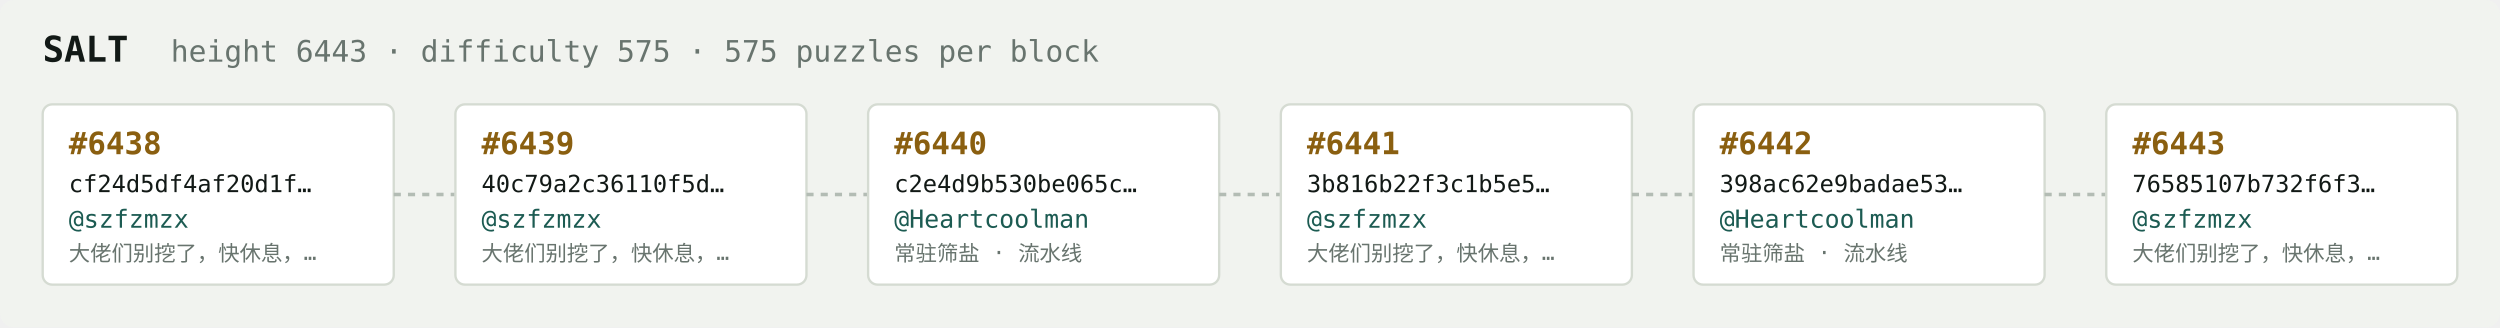
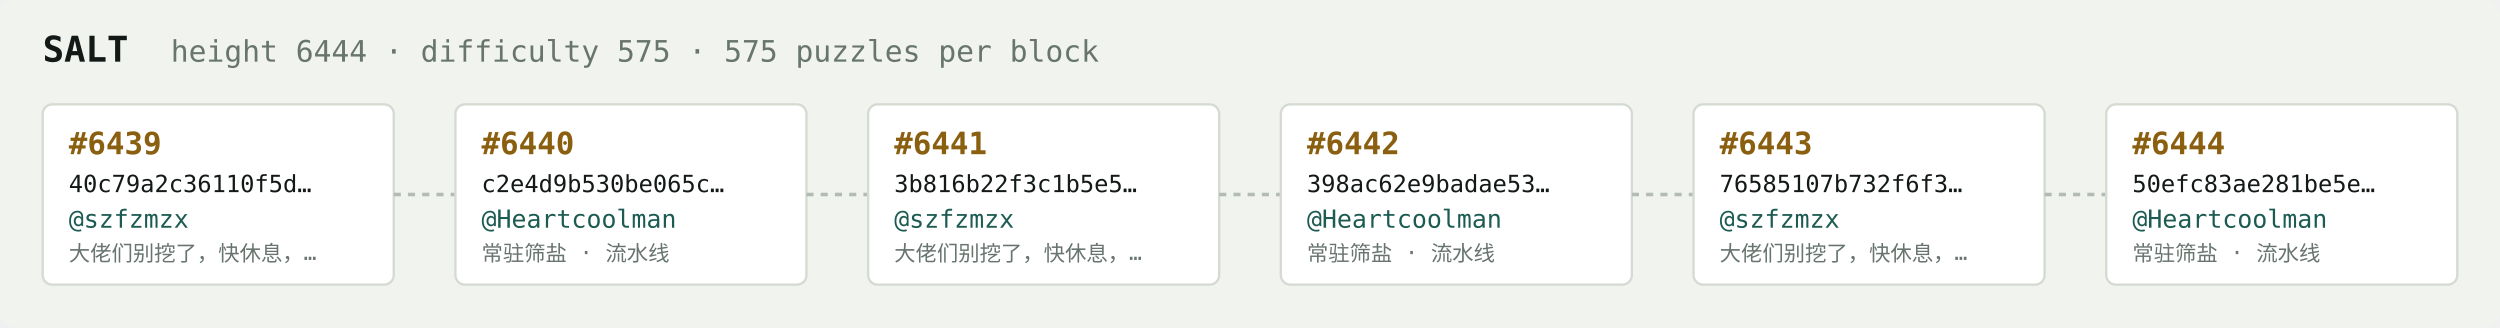
<svg xmlns="http://www.w3.org/2000/svg" width="1054" height="138" viewBox="0 0 1054 138" font-family="ui-monospace,SFMono-Regular,Menlo,monospace">
  <rect fill="#f1f3ef" width="1054" height="138" rx="6" />
  <text x="18" y="26" fill="#121916" font-size="15" font-weight="700">SALT</text>
-   <text x="72" y="26" fill="#68746e" font-size="12.5">height 6443 · difficulty 575 · 575 puzzles per block</text>
+   <text x="72" y="26" fill="#68746e" font-size="12.5">height 6444 · difficulty 575 · 575 puzzles per block</text>
  <rect x="18" y="44" width="148" height="76" rx="4" fill="#ffffff" stroke="#d5dbd2" stroke-width="1" />
-   <text x="29" y="65" fill="#8a5f10" font-size="13" font-weight="700">#6438</text>
-   <text x="29" y="81" fill="#121916" font-size="10">cf24d5df4af20d1f…</text>
+   <text x="29" y="65" fill="#8a5f10" font-size="13" font-weight="700">#6439</text>
+   <text x="29" y="81" fill="#121916" font-size="10">40c79a2c36110f5d…</text>
  <text x="29" y="96" fill="#1c5b52" font-size="10.5">@szfzmzx</text>
  <text x="29" y="110" fill="#68746e" font-size="9">大佬们别挖了，快休息，…</text>
  <line x1="166" y1="82.0" x2="192" y2="82.0" stroke="#b3bcb4" stroke-width="1.5" stroke-dasharray="3 3" />
  <rect x="192" y="44" width="148" height="76" rx="4" fill="#ffffff" stroke="#d5dbd2" stroke-width="1" />
-   <text x="203" y="65" fill="#8a5f10" font-size="13" font-weight="700">#6439</text>
-   <text x="203" y="81" fill="#121916" font-size="10">40c79a2c36110f5d…</text>
-   <text x="203" y="96" fill="#1c5b52" font-size="10.5">@szfzmzx</text>
-   <text x="203" y="110" fill="#68746e" font-size="9">大佬们别挖了，快休息，…</text>
+   <text x="203" y="65" fill="#8a5f10" font-size="13" font-weight="700">#6440</text>
+   <text x="203" y="81" fill="#121916" font-size="10">c2e4d9b530be065c…</text>
+   <text x="203" y="96" fill="#1c5b52" font-size="10.5">@Heartcoolman</text>
+   <text x="203" y="110" fill="#68746e" font-size="9">常驻筛盐 · 流水线</text>
  <line x1="340" y1="82.0" x2="366" y2="82.0" stroke="#b3bcb4" stroke-width="1.5" stroke-dasharray="3 3" />
  <rect x="366" y="44" width="148" height="76" rx="4" fill="#ffffff" stroke="#d5dbd2" stroke-width="1" />
-   <text x="377" y="65" fill="#8a5f10" font-size="13" font-weight="700">#6440</text>
-   <text x="377" y="81" fill="#121916" font-size="10">c2e4d9b530be065c…</text>
-   <text x="377" y="96" fill="#1c5b52" font-size="10.5">@Heartcoolman</text>
-   <text x="377" y="110" fill="#68746e" font-size="9">常驻筛盐 · 流水线</text>
+   <text x="377" y="65" fill="#8a5f10" font-size="13" font-weight="700">#6441</text>
+   <text x="377" y="81" fill="#121916" font-size="10">3b816b22f3c1b5e5…</text>
+   <text x="377" y="96" fill="#1c5b52" font-size="10.5">@szfzmzx</text>
+   <text x="377" y="110" fill="#68746e" font-size="9">大佬们别挖了，快休息，…</text>
  <line x1="514" y1="82.0" x2="540" y2="82.0" stroke="#b3bcb4" stroke-width="1.5" stroke-dasharray="3 3" />
  <rect x="540" y="44" width="148" height="76" rx="4" fill="#ffffff" stroke="#d5dbd2" stroke-width="1" />
-   <text x="551" y="65" fill="#8a5f10" font-size="13" font-weight="700">#6441</text>
-   <text x="551" y="81" fill="#121916" font-size="10">3b816b22f3c1b5e5…</text>
-   <text x="551" y="96" fill="#1c5b52" font-size="10.5">@szfzmzx</text>
-   <text x="551" y="110" fill="#68746e" font-size="9">大佬们别挖了，快休息，…</text>
+   <text x="551" y="65" fill="#8a5f10" font-size="13" font-weight="700">#6442</text>
+   <text x="551" y="81" fill="#121916" font-size="10">398ac62e9badae53…</text>
+   <text x="551" y="96" fill="#1c5b52" font-size="10.5">@Heartcoolman</text>
+   <text x="551" y="110" fill="#68746e" font-size="9">常驻筛盐 · 流水线</text>
  <line x1="688" y1="82.0" x2="714" y2="82.0" stroke="#b3bcb4" stroke-width="1.5" stroke-dasharray="3 3" />
  <rect x="714" y="44" width="148" height="76" rx="4" fill="#ffffff" stroke="#d5dbd2" stroke-width="1" />
-   <text x="725" y="65" fill="#8a5f10" font-size="13" font-weight="700">#6442</text>
-   <text x="725" y="81" fill="#121916" font-size="10">398ac62e9badae53…</text>
-   <text x="725" y="96" fill="#1c5b52" font-size="10.5">@Heartcoolman</text>
-   <text x="725" y="110" fill="#68746e" font-size="9">常驻筛盐 · 流水线</text>
+   <text x="725" y="65" fill="#8a5f10" font-size="13" font-weight="700">#6443</text>
+   <text x="725" y="81" fill="#121916" font-size="10">76585107b732f6f3…</text>
+   <text x="725" y="96" fill="#1c5b52" font-size="10.5">@szfzmzx</text>
+   <text x="725" y="110" fill="#68746e" font-size="9">大佬们别挖了，快休息，…</text>
  <line x1="862" y1="82.0" x2="888" y2="82.0" stroke="#b3bcb4" stroke-width="1.5" stroke-dasharray="3 3" />
  <rect x="888" y="44" width="148" height="76" rx="4" fill="#ffffff" stroke="#d5dbd2" stroke-width="1" />
-   <text x="899" y="65" fill="#8a5f10" font-size="13" font-weight="700">#6443</text>
-   <text x="899" y="81" fill="#121916" font-size="10">76585107b732f6f3…</text>
-   <text x="899" y="96" fill="#1c5b52" font-size="10.5">@szfzmzx</text>
-   <text x="899" y="110" fill="#68746e" font-size="9">大佬们别挖了，快休息，…</text>
+   <text x="899" y="65" fill="#8a5f10" font-size="13" font-weight="700">#6444</text>
+   <text x="899" y="81" fill="#121916" font-size="10">50efc83ae281be5e…</text>
+   <text x="899" y="96" fill="#1c5b52" font-size="10.5">@Heartcoolman</text>
+   <text x="899" y="110" fill="#68746e" font-size="9">常驻筛盐 · 流水线</text>
</svg>
